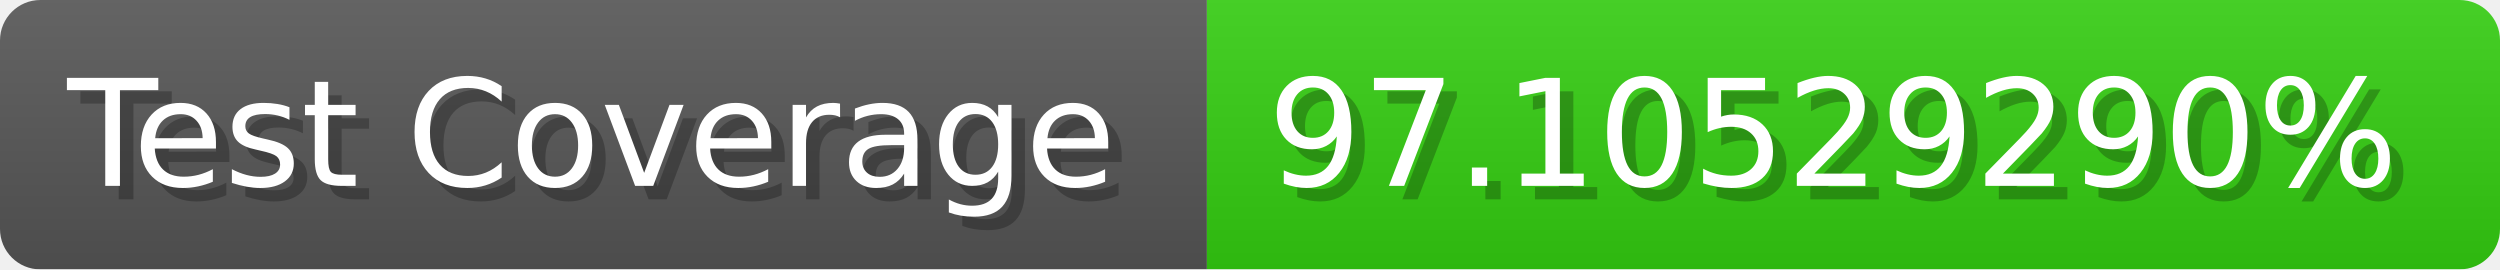
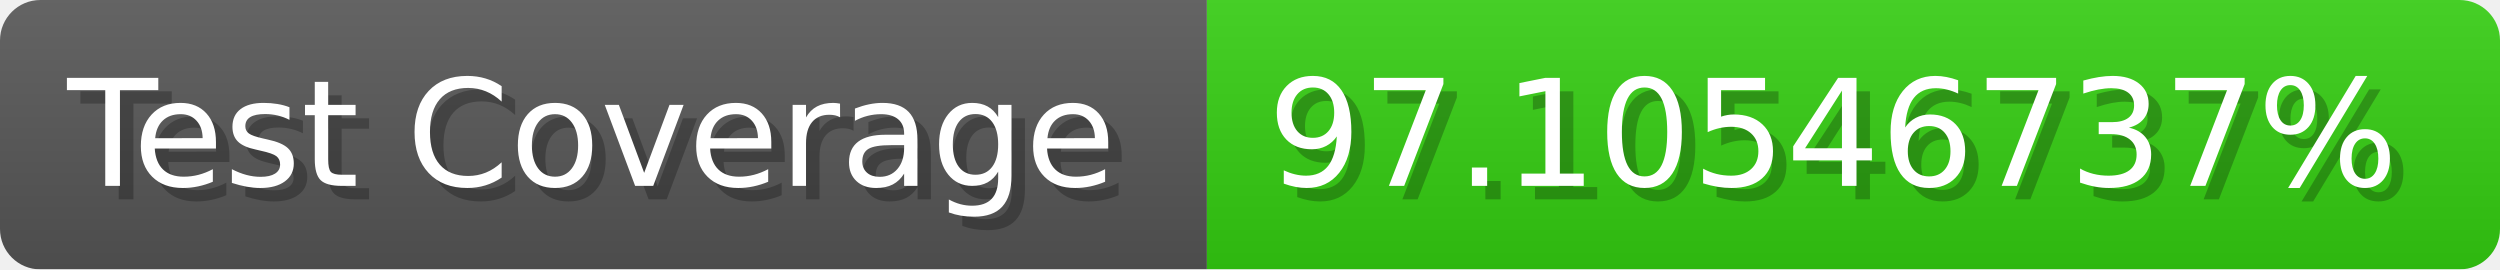
- <svg xmlns="http://www.w3.org/2000/svg" width="185.6" height="20" viewBox="0 0 1856 200" role="img" aria-label="Test Coverage: 97.10529290%">
+ <svg xmlns="http://www.w3.org/2000/svg" width="185.6" height="20" viewBox="0 0 1856 200" role="img" aria-label="Test Coverage: 97.10546737%">
  <linearGradient id="a" x2="0" y2="100%">
    <stop offset="0" stop-opacity=".1" stop-color="#EEE" />
    <stop offset="1" stop-opacity=".1" />
  </linearGradient>
  <mask id="m">
    <rect width="1856" height="200" rx="30" fill="#FFF" />
  </mask>
  <g mask="url(#m)">
    <rect width="896" height="200" fill="#555" />
    <rect width="960" height="200" fill="#3C1" x="896" />
    <rect width="1856" height="200" fill="url(#a)" />
  </g>
  <g aria-hidden="true" fill="#fff" text-anchor="start" font-family="Verdana,DejaVu Sans,sans-serif" font-size="110">
    <text x="60" y="148" textLength="796" fill="#000" opacity="0.25">Test Coverage</text>
    <text x="50" y="138" textLength="796">Test Coverage</text>
-     <text x="951" y="148" textLength="860" fill="#000" opacity="0.25">97.10529290%</text>
-     <text x="941" y="138" textLength="860">97.10529290%</text>
+     <text x="951" y="148" textLength="860" fill="#000" opacity="0.25">97.10546737%</text>
+     <text x="941" y="138" textLength="860">97.10546737%</text>
  </g>
</svg>
